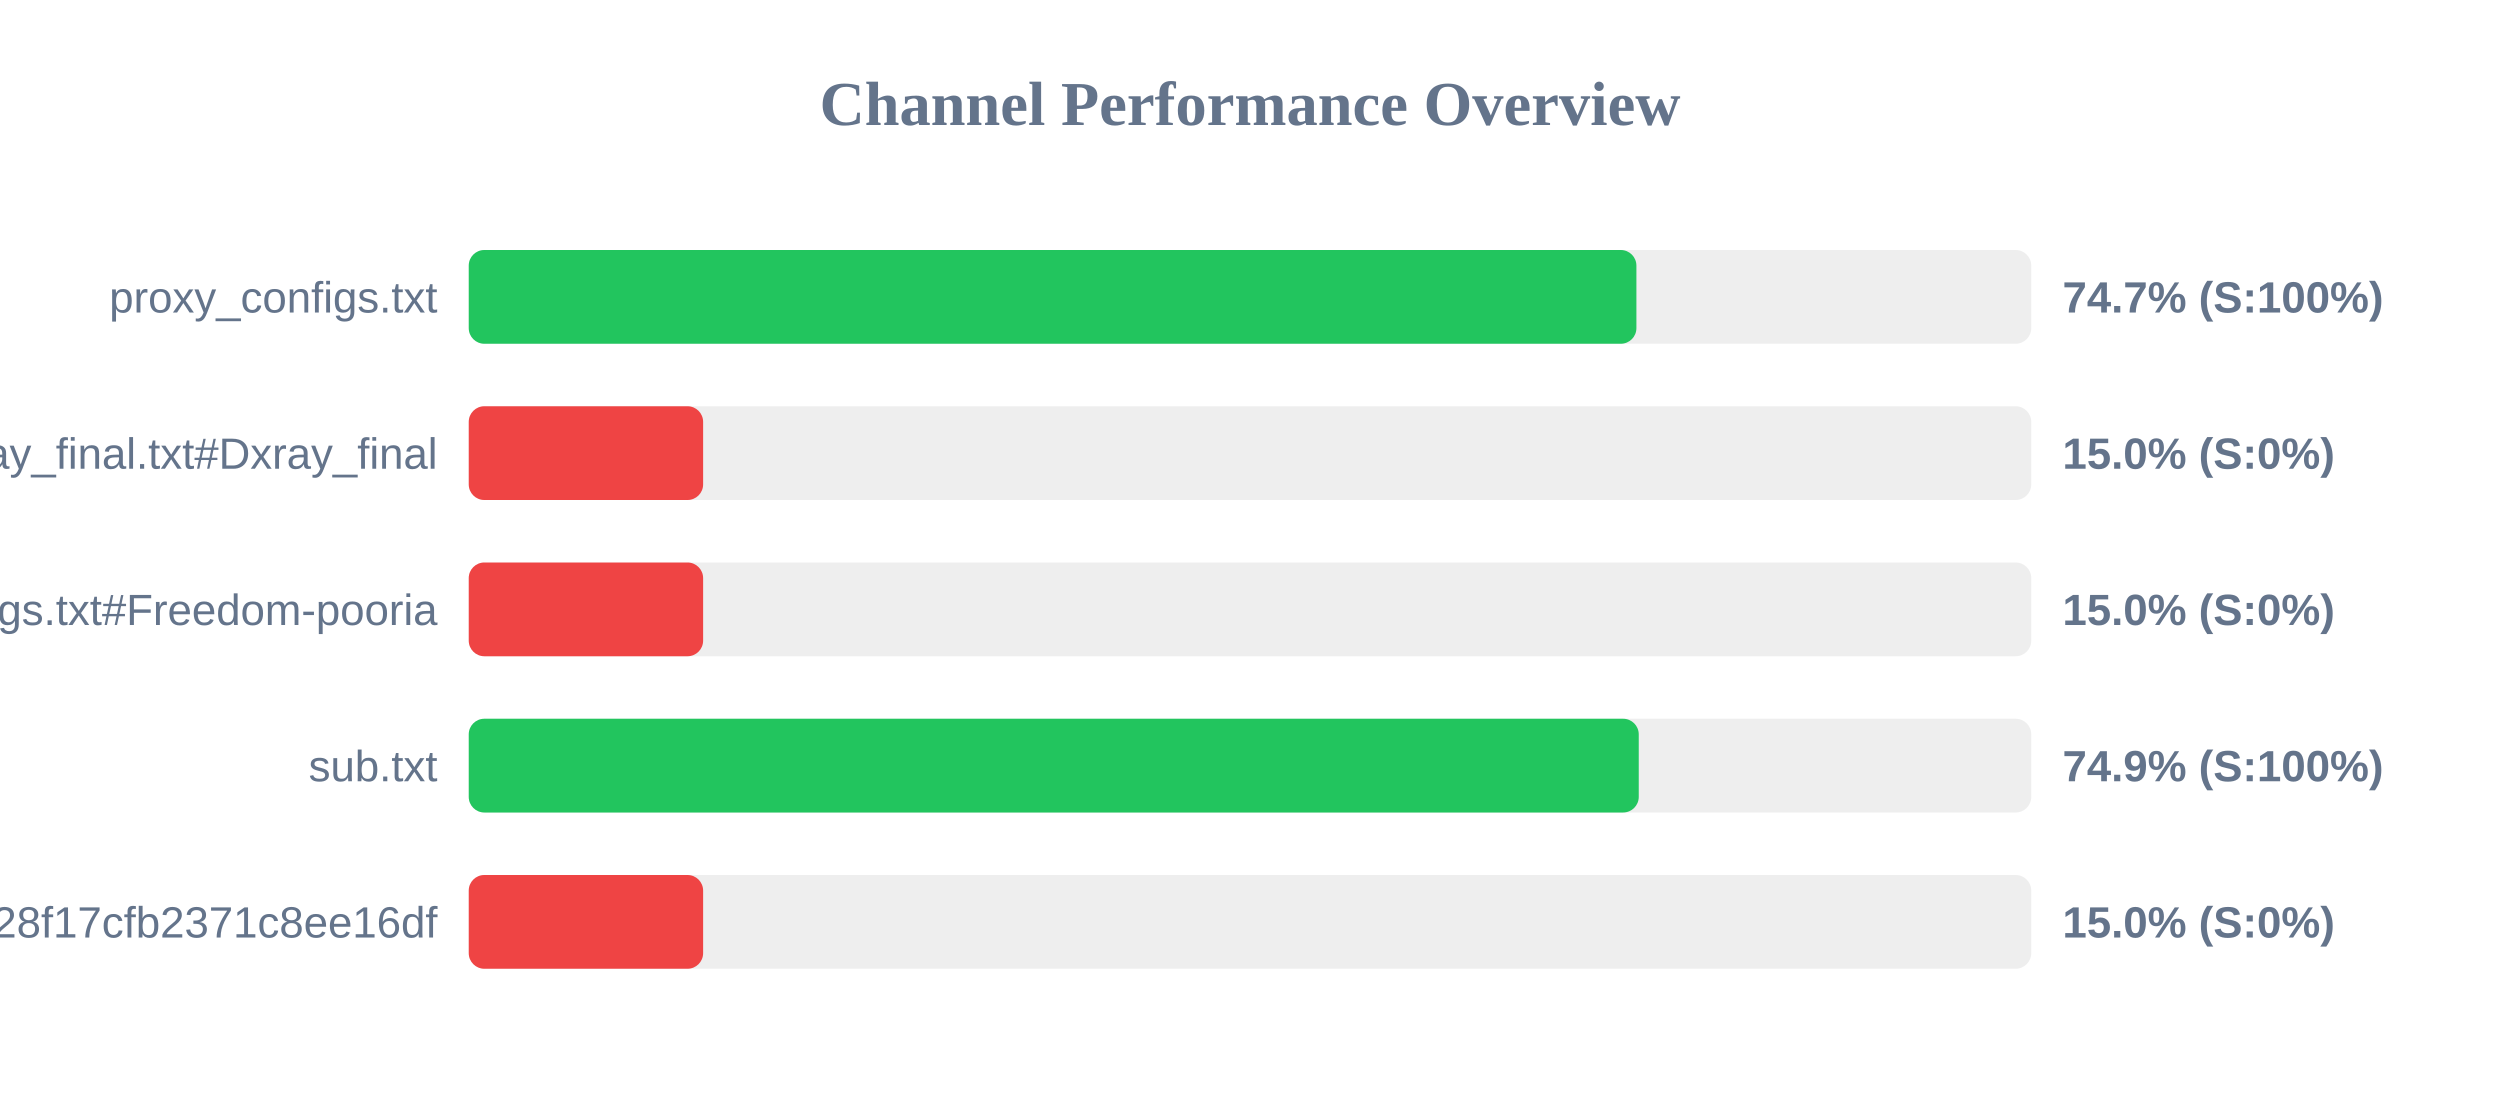
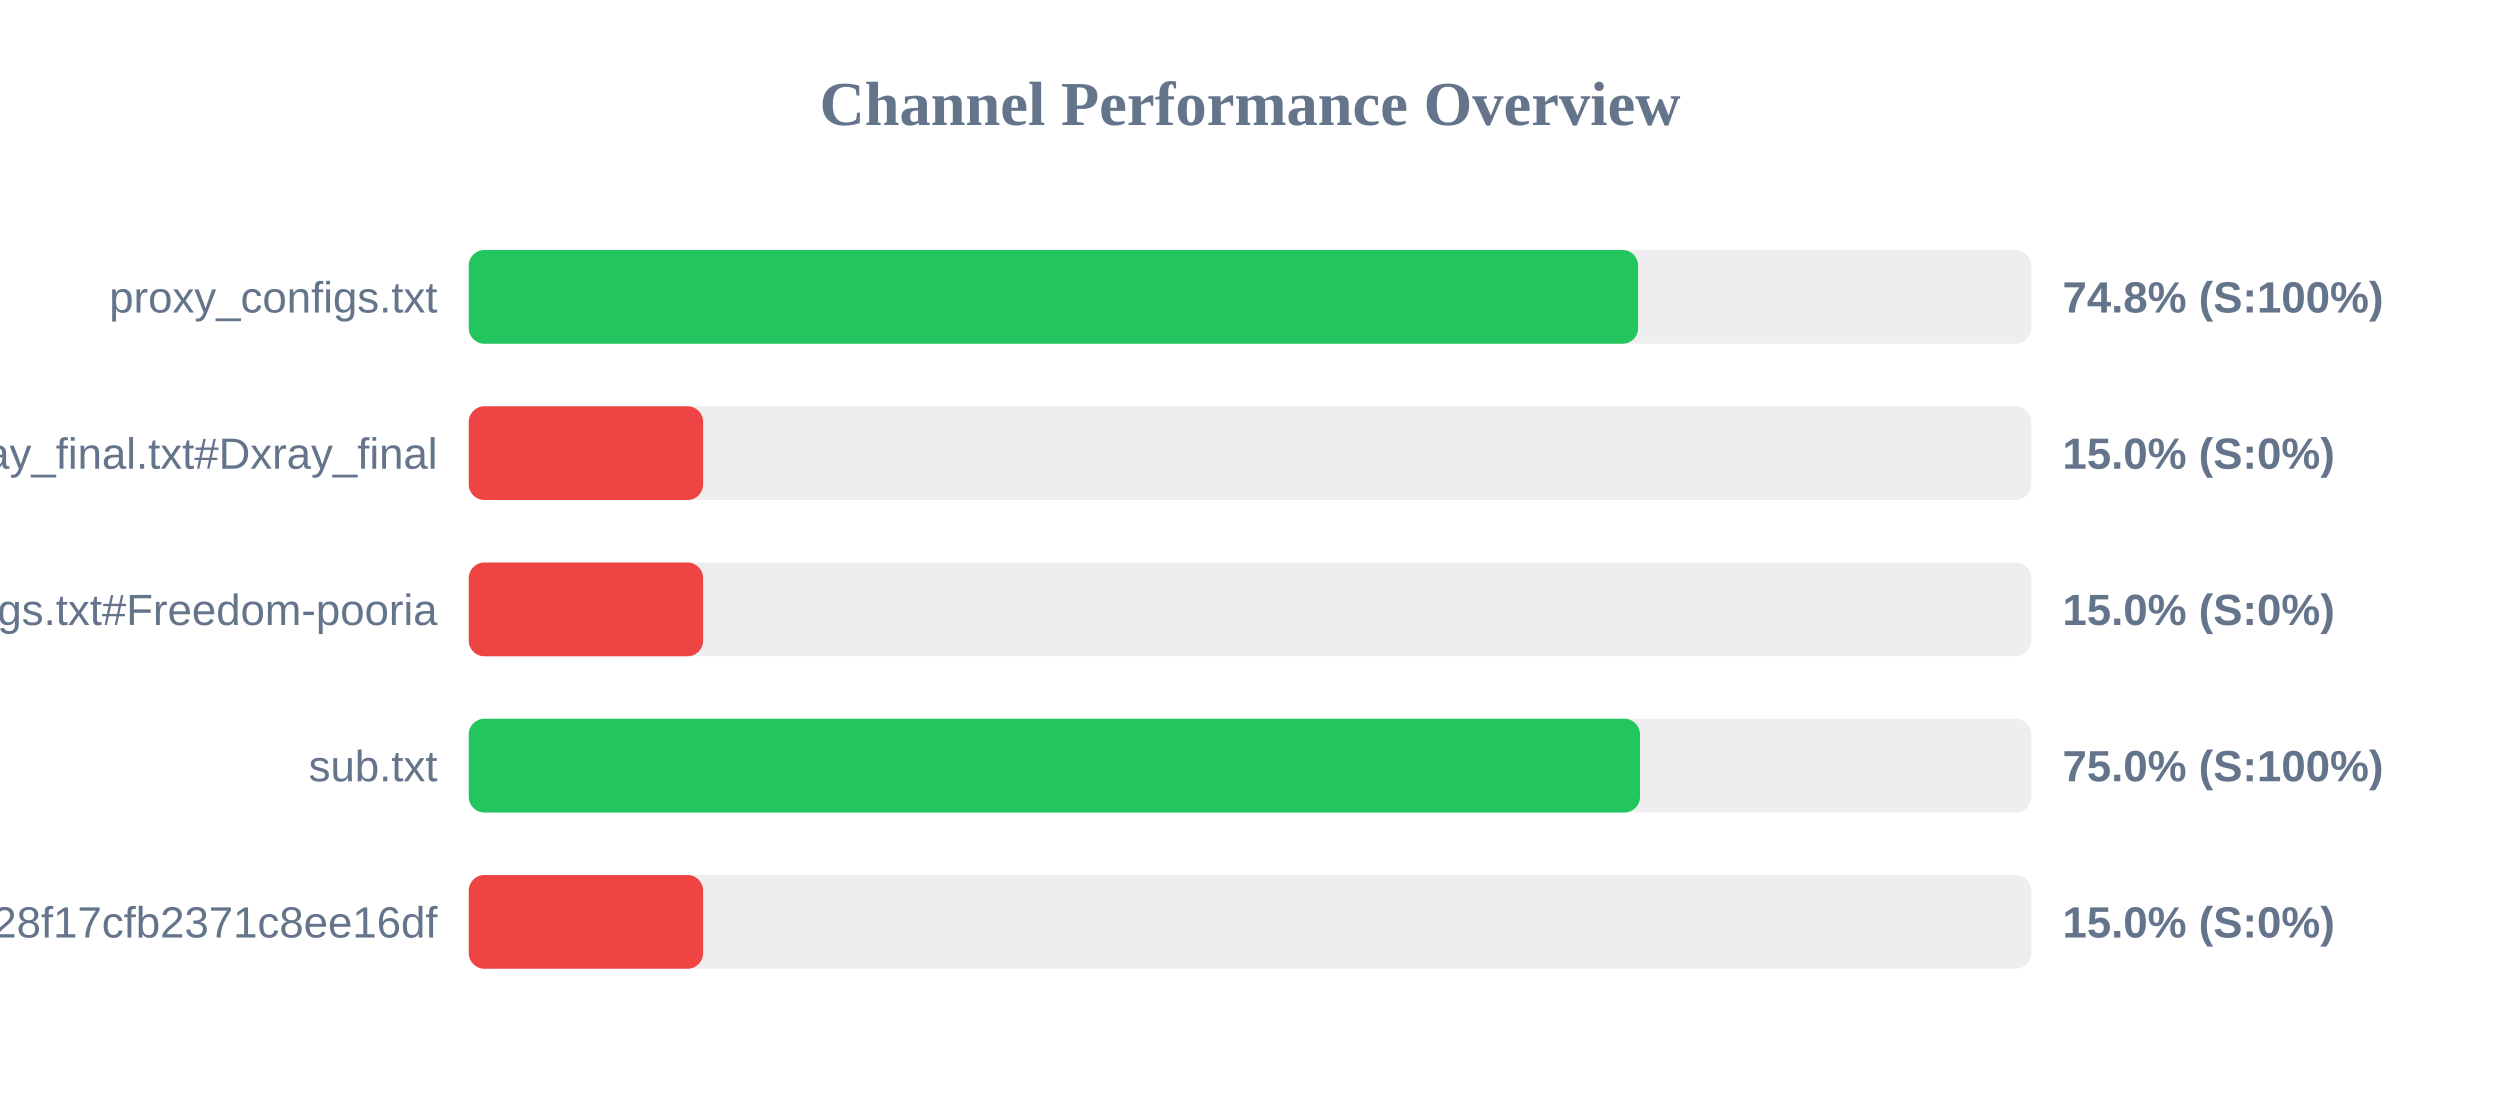
<svg xmlns="http://www.w3.org/2000/svg" width="800" height="350" version="1.1">
  <style>
        .row { font: 14px Arial; fill: #64748b; }
        .score { font: bold 14px Arial; fill: #64748b; }
    </style>
  <text x="400" y="40" text-anchor="middle" font-size="20px" font-weight="bold" fill="#64748b">Channel Performance Overview</text>
  <rect x="150" y="80" width="500" height="30" fill="#eee" rx="5" />
-   <rect x="150" y="80" width="373.65" height="30" fill="#22c55e" rx="5" />
+   <rect x="150" y="80" width="374.2" height="30" fill="#22c55e" rx="5" />
  <text x="140" y="100" text-anchor="end" class="row">proxy_configs.txt</text>
-   <text x="660" y="100" text-anchor="start" class="score">74.7% (S:100%)</text>
+   <text x="660" y="100" text-anchor="start" class="score">74.8% (S:100%)</text>
  <rect x="150" y="130" width="500" height="30" fill="#eee" rx="5" />
  <rect x="150" y="130" width="75.0" height="30" fill="#ef4444" rx="5" />
  <text x="140" y="150" text-anchor="end" class="row">xray_final.txt#Dxray_final</text>
  <text x="660" y="150" text-anchor="start" class="score">15.0% (S:0%)</text>
  <rect x="150" y="180" width="500" height="30" fill="#eee" rx="5" />
  <rect x="150" y="180" width="75.0" height="30" fill="#ef4444" rx="5" />
  <text x="140" y="200" text-anchor="end" class="row">v2ray_configs.txt#Freedom-pooria</text>
  <text x="660" y="200" text-anchor="start" class="score">15.0% (S:0%)</text>
  <rect x="150" y="230" width="500" height="30" fill="#eee" rx="5" />
-   <rect x="150" y="230" width="374.4" height="30" fill="#22c55e" rx="5" />
+   <rect x="150" y="230" width="374.8" height="30" fill="#22c55e" rx="5" />
  <text x="140" y="250" text-anchor="end" class="row">sub.txt</text>
-   <text x="660" y="250" text-anchor="start" class="score">74.9% (S:100%)</text>
+   <text x="660" y="250" text-anchor="start" class="score">75.0% (S:100%)</text>
  <rect x="150" y="280" width="500" height="30" fill="#eee" rx="5" />
  <rect x="150" y="280" width="75.0" height="30" fill="#ef4444" rx="5" />
  <text x="140" y="300" text-anchor="end" class="row">?token=fedfed7b41b828f17cfb2371c8ee16df</text>
  <text x="660" y="300" text-anchor="start" class="score">15.0% (S:0%)</text>
</svg>
